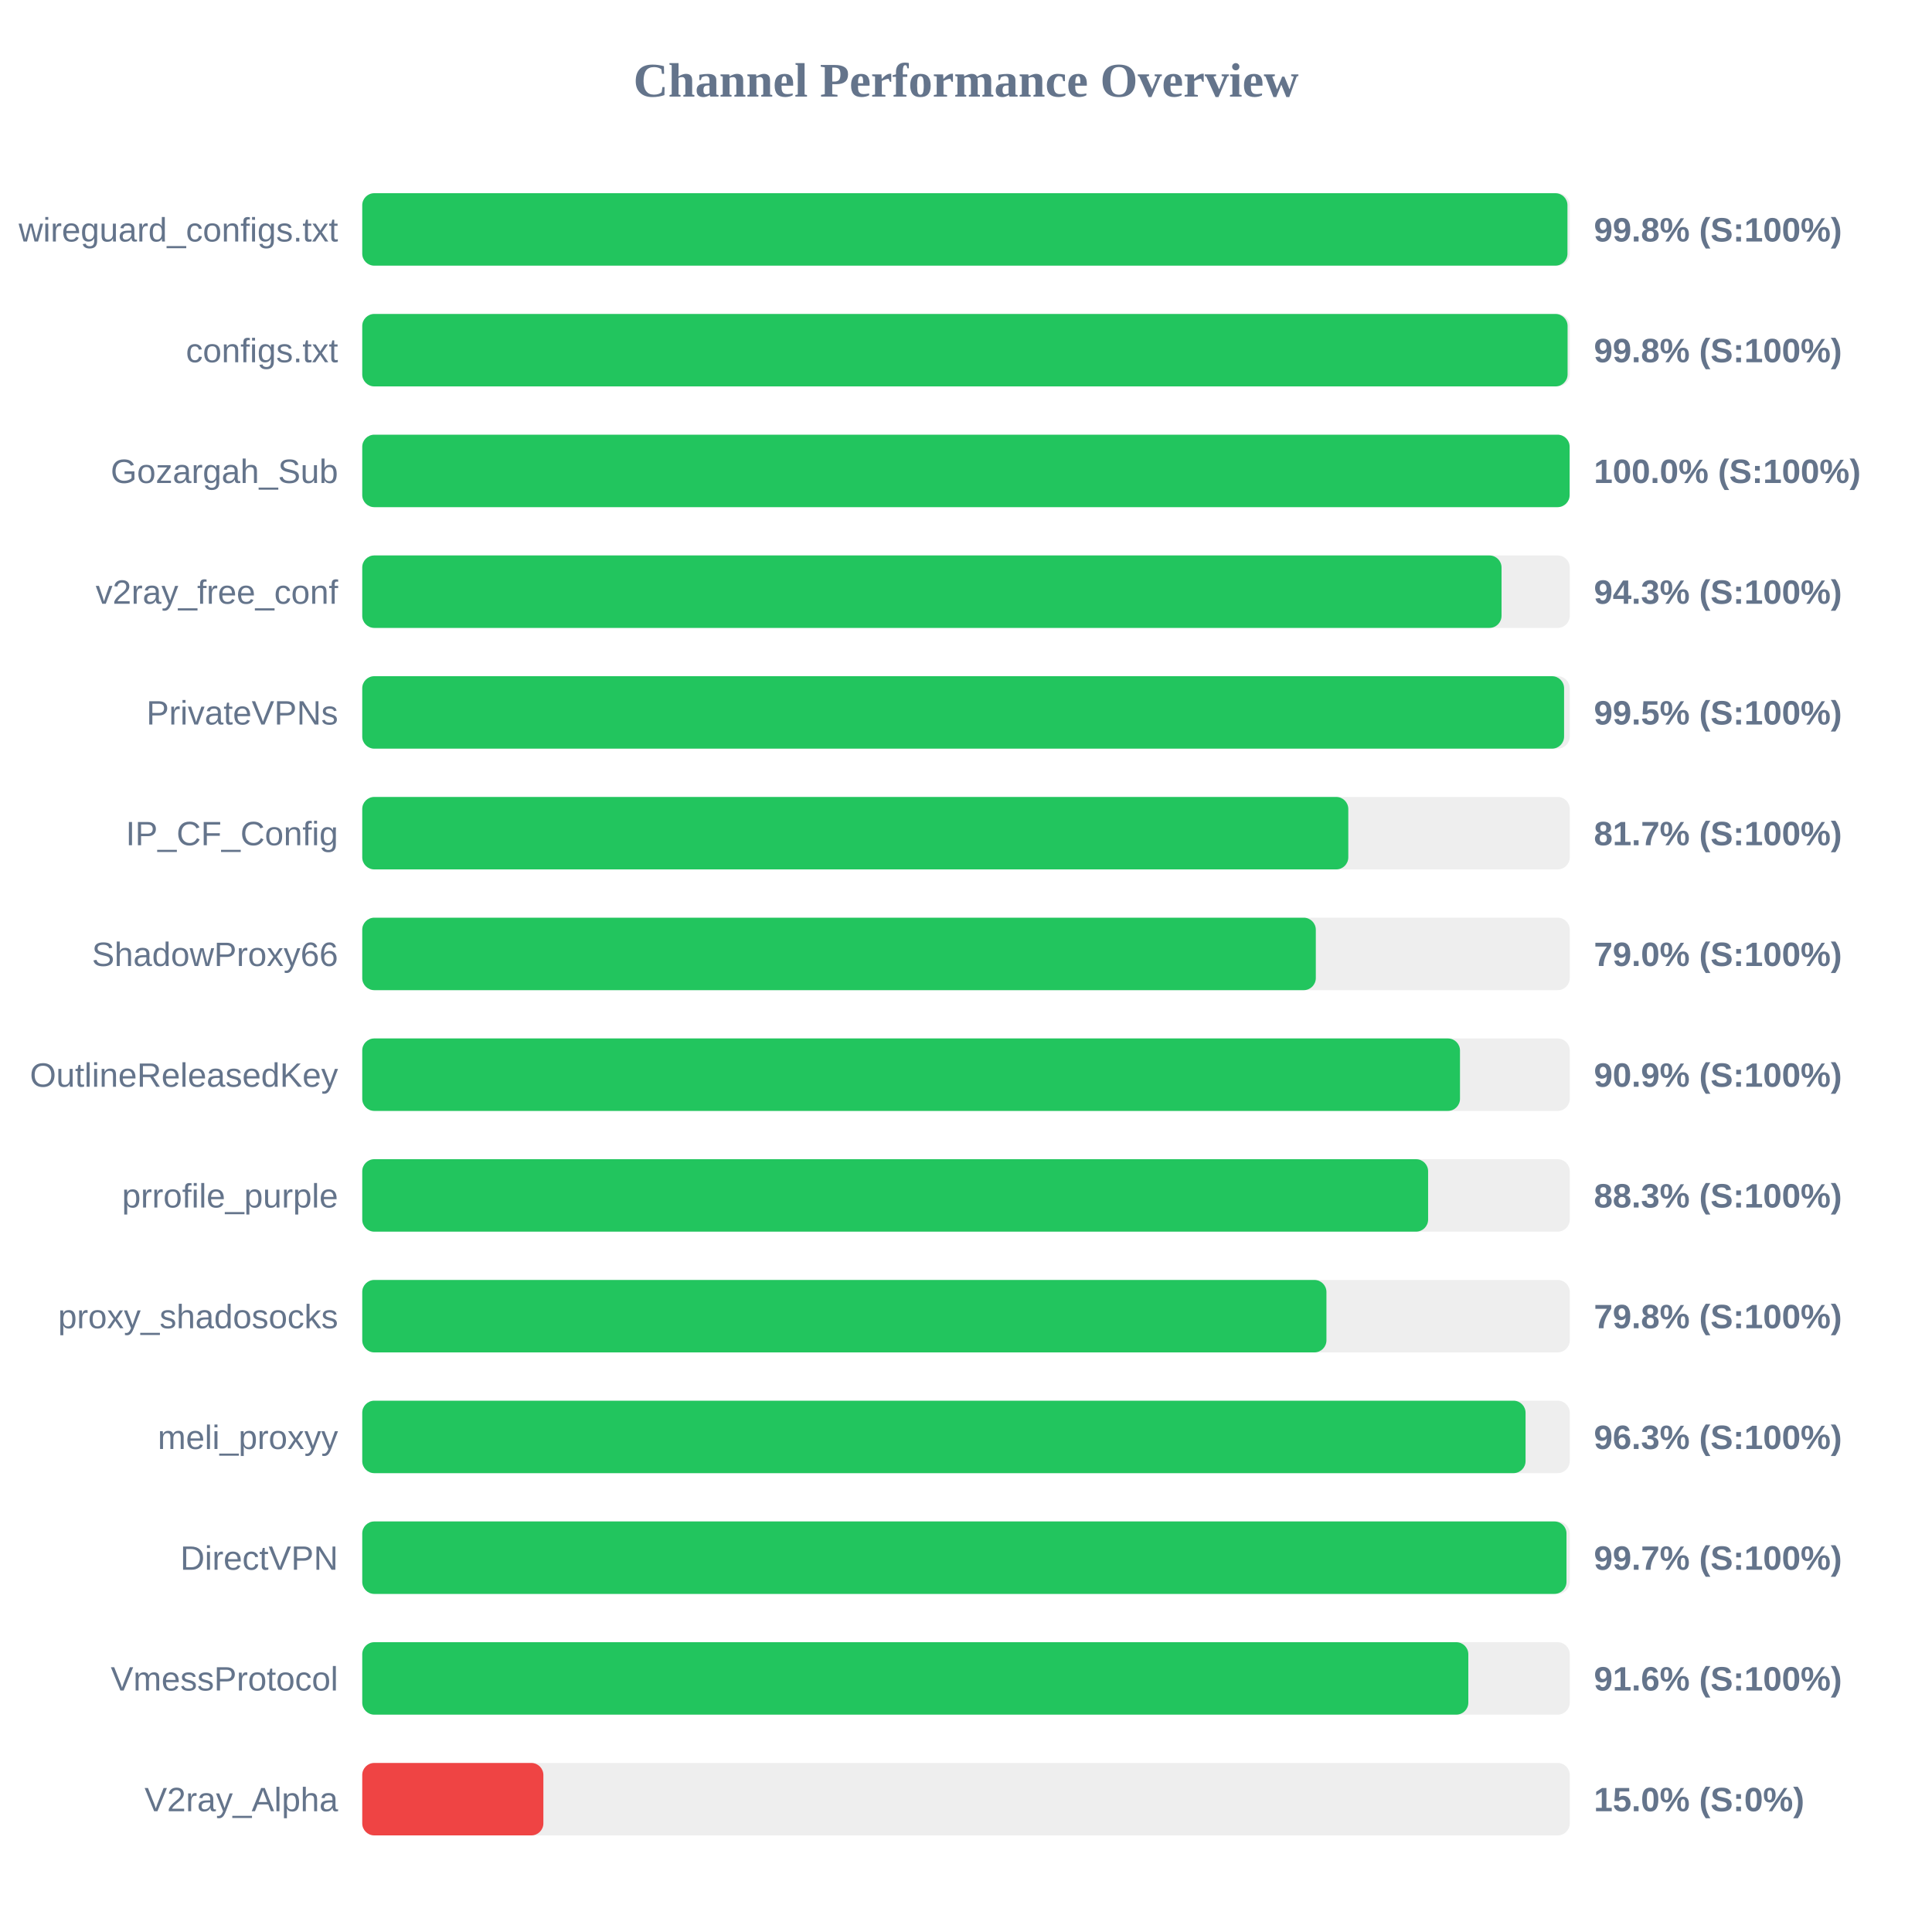
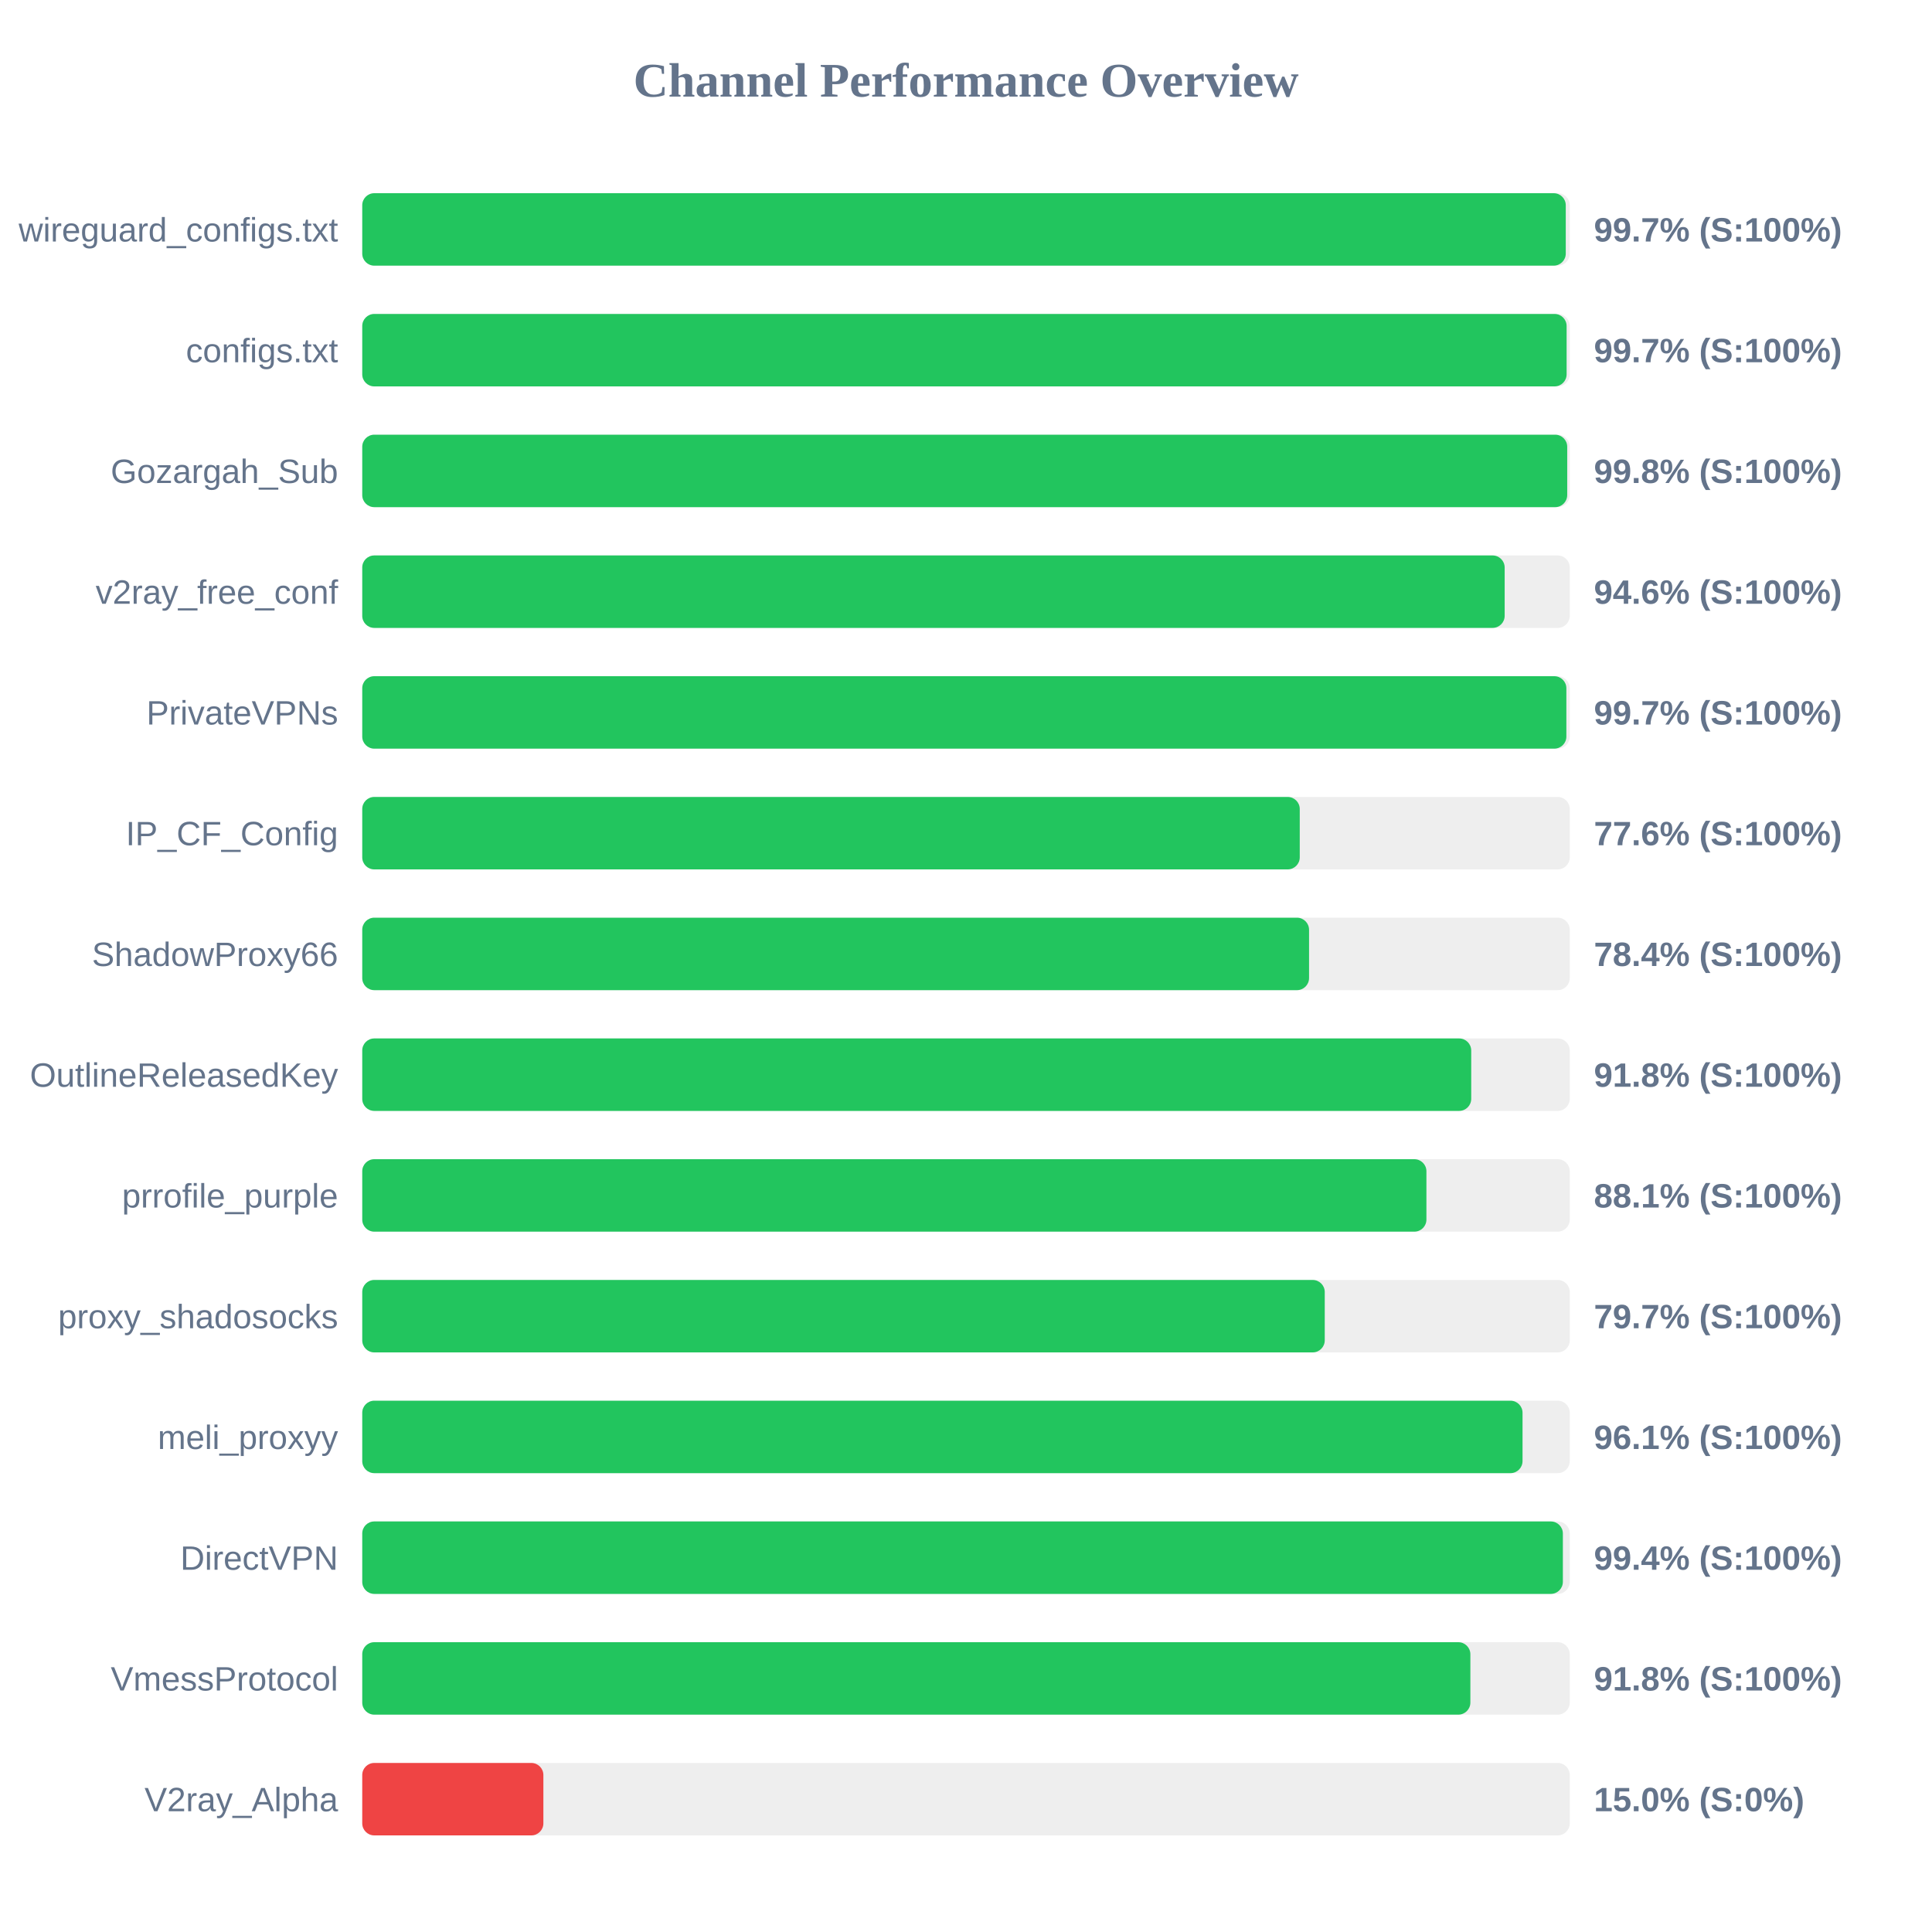
<svg xmlns="http://www.w3.org/2000/svg" width="800" height="800" version="1.1">
  <style>
        .row { font: 14px Arial; fill: #64748b; }
        .score { font: bold 14px Arial; fill: #64748b; }
    </style>
  <text x="400" y="40" text-anchor="middle" font-size="20px" font-weight="bold" fill="#64748b">Channel Performance Overview</text>
  <rect x="150" y="80" width="500" height="30" fill="#eee" rx="5" />
-   <rect x="150" y="80" width="499.05" height="30" fill="#22c55e" rx="5" />
+   <rect x="150" y="80" width="498.35" height="30" fill="#22c55e" rx="5" />
  <text x="140" y="100" text-anchor="end" class="row">wireguard_configs.txt</text>
-   <text x="660" y="100" text-anchor="start" class="score">99.8% (S:100%)</text>
+   <text x="660" y="100" text-anchor="start" class="score">99.7% (S:100%)</text>
  <rect x="150" y="130" width="500" height="30" fill="#eee" rx="5" />
-   <rect x="150" y="130" width="499.1" height="30" fill="#22c55e" rx="5" />
+   <rect x="150" y="130" width="498.7" height="30" fill="#22c55e" rx="5" />
  <text x="140" y="150" text-anchor="end" class="row">configs.txt</text>
-   <text x="660" y="150" text-anchor="start" class="score">99.8% (S:100%)</text>
+   <text x="660" y="150" text-anchor="start" class="score">99.7% (S:100%)</text>
  <rect x="150" y="180" width="500" height="30" fill="#eee" rx="5" />
-   <rect x="150" y="180" width="499.95" height="30" fill="#22c55e" rx="5" />
+   <rect x="150" y="180" width="498.95" height="30" fill="#22c55e" rx="5" />
  <text x="140" y="200" text-anchor="end" class="row">Gozargah_Sub</text>
-   <text x="660" y="200" text-anchor="start" class="score">100.0% (S:100%)</text>
+   <text x="660" y="200" text-anchor="start" class="score">99.8% (S:100%)</text>
  <rect x="150" y="230" width="500" height="30" fill="#eee" rx="5" />
-   <rect x="150" y="230" width="471.75" height="30" fill="#22c55e" rx="5" />
+   <rect x="150" y="230" width="473.05" height="30" fill="#22c55e" rx="5" />
  <text x="140" y="250" text-anchor="end" class="row">v2ray_free_conf</text>
-   <text x="660" y="250" text-anchor="start" class="score">94.3% (S:100%)</text>
+   <text x="660" y="250" text-anchor="start" class="score">94.6% (S:100%)</text>
  <rect x="150" y="280" width="500" height="30" fill="#eee" rx="5" />
-   <rect x="150" y="280" width="497.65" height="30" fill="#22c55e" rx="5" />
+   <rect x="150" y="280" width="498.6" height="30" fill="#22c55e" rx="5" />
  <text x="140" y="300" text-anchor="end" class="row">PrivateVPNs</text>
-   <text x="660" y="300" text-anchor="start" class="score">99.5% (S:100%)</text>
+   <text x="660" y="300" text-anchor="start" class="score">99.7% (S:100%)</text>
  <rect x="150" y="330" width="500" height="30" fill="#eee" rx="5" />
-   <rect x="150" y="330" width="408.3" height="30" fill="#22c55e" rx="5" />
+   <rect x="150" y="330" width="388.2" height="30" fill="#22c55e" rx="5" />
  <text x="140" y="350" text-anchor="end" class="row">IP_CF_Config</text>
-   <text x="660" y="350" text-anchor="start" class="score">81.7% (S:100%)</text>
+   <text x="660" y="350" text-anchor="start" class="score">77.6% (S:100%)</text>
  <rect x="150" y="380" width="500" height="30" fill="#eee" rx="5" />
-   <rect x="150" y="380" width="394.85" height="30" fill="#22c55e" rx="5" />
+   <rect x="150" y="380" width="392.05" height="30" fill="#22c55e" rx="5" />
  <text x="140" y="400" text-anchor="end" class="row">ShadowProxy66</text>
-   <text x="660" y="400" text-anchor="start" class="score">79.0% (S:100%)</text>
+   <text x="660" y="400" text-anchor="start" class="score">78.4% (S:100%)</text>
  <rect x="150" y="430" width="500" height="30" fill="#eee" rx="5" />
-   <rect x="150" y="430" width="454.55" height="30" fill="#22c55e" rx="5" />
+   <rect x="150" y="430" width="459.2" height="30" fill="#22c55e" rx="5" />
  <text x="140" y="450" text-anchor="end" class="row">OutlineReleasedKey</text>
-   <text x="660" y="450" text-anchor="start" class="score">90.9% (S:100%)</text>
+   <text x="660" y="450" text-anchor="start" class="score">91.8% (S:100%)</text>
  <rect x="150" y="480" width="500" height="30" fill="#eee" rx="5" />
-   <rect x="150" y="480" width="441.35" height="30" fill="#22c55e" rx="5" />
+   <rect x="150" y="480" width="440.65" height="30" fill="#22c55e" rx="5" />
  <text x="140" y="500" text-anchor="end" class="row">prrofile_purple</text>
-   <text x="660" y="500" text-anchor="start" class="score">88.3% (S:100%)</text>
+   <text x="660" y="500" text-anchor="start" class="score">88.1% (S:100%)</text>
  <rect x="150" y="530" width="500" height="30" fill="#eee" rx="5" />
-   <rect x="150" y="530" width="399.25" height="30" fill="#22c55e" rx="5" />
+   <rect x="150" y="530" width="398.55" height="30" fill="#22c55e" rx="5" />
  <text x="140" y="550" text-anchor="end" class="row">proxy_shadosocks</text>
-   <text x="660" y="550" text-anchor="start" class="score">79.8% (S:100%)</text>
+   <text x="660" y="550" text-anchor="start" class="score">79.7% (S:100%)</text>
  <rect x="150" y="580" width="500" height="30" fill="#eee" rx="5" />
-   <rect x="150" y="580" width="481.7" height="30" fill="#22c55e" rx="5" />
+   <rect x="150" y="580" width="480.45" height="30" fill="#22c55e" rx="5" />
  <text x="140" y="600" text-anchor="end" class="row">meli_proxyy</text>
-   <text x="660" y="600" text-anchor="start" class="score">96.3% (S:100%)</text>
+   <text x="660" y="600" text-anchor="start" class="score">96.1% (S:100%)</text>
  <rect x="150" y="630" width="500" height="30" fill="#eee" rx="5" />
-   <rect x="150" y="630" width="498.65" height="30" fill="#22c55e" rx="5" />
+   <rect x="150" y="630" width="497.15" height="30" fill="#22c55e" rx="5" />
  <text x="140" y="650" text-anchor="end" class="row">DirectVPN</text>
-   <text x="660" y="650" text-anchor="start" class="score">99.7% (S:100%)</text>
+   <text x="660" y="650" text-anchor="start" class="score">99.4% (S:100%)</text>
  <rect x="150" y="680" width="500" height="30" fill="#eee" rx="5" />
-   <rect x="150" y="680" width="458.0" height="30" fill="#22c55e" rx="5" />
+   <rect x="150" y="680" width="458.85" height="30" fill="#22c55e" rx="5" />
  <text x="140" y="700" text-anchor="end" class="row">VmessProtocol</text>
-   <text x="660" y="700" text-anchor="start" class="score">91.6% (S:100%)</text>
+   <text x="660" y="700" text-anchor="start" class="score">91.8% (S:100%)</text>
  <rect x="150" y="730" width="500" height="30" fill="#eee" rx="5" />
  <rect x="150" y="730" width="75.0" height="30" fill="#ef4444" rx="5" />
  <text x="140" y="750" text-anchor="end" class="row">V2ray_Alpha</text>
  <text x="660" y="750" text-anchor="start" class="score">15.0% (S:0%)</text>
</svg>
